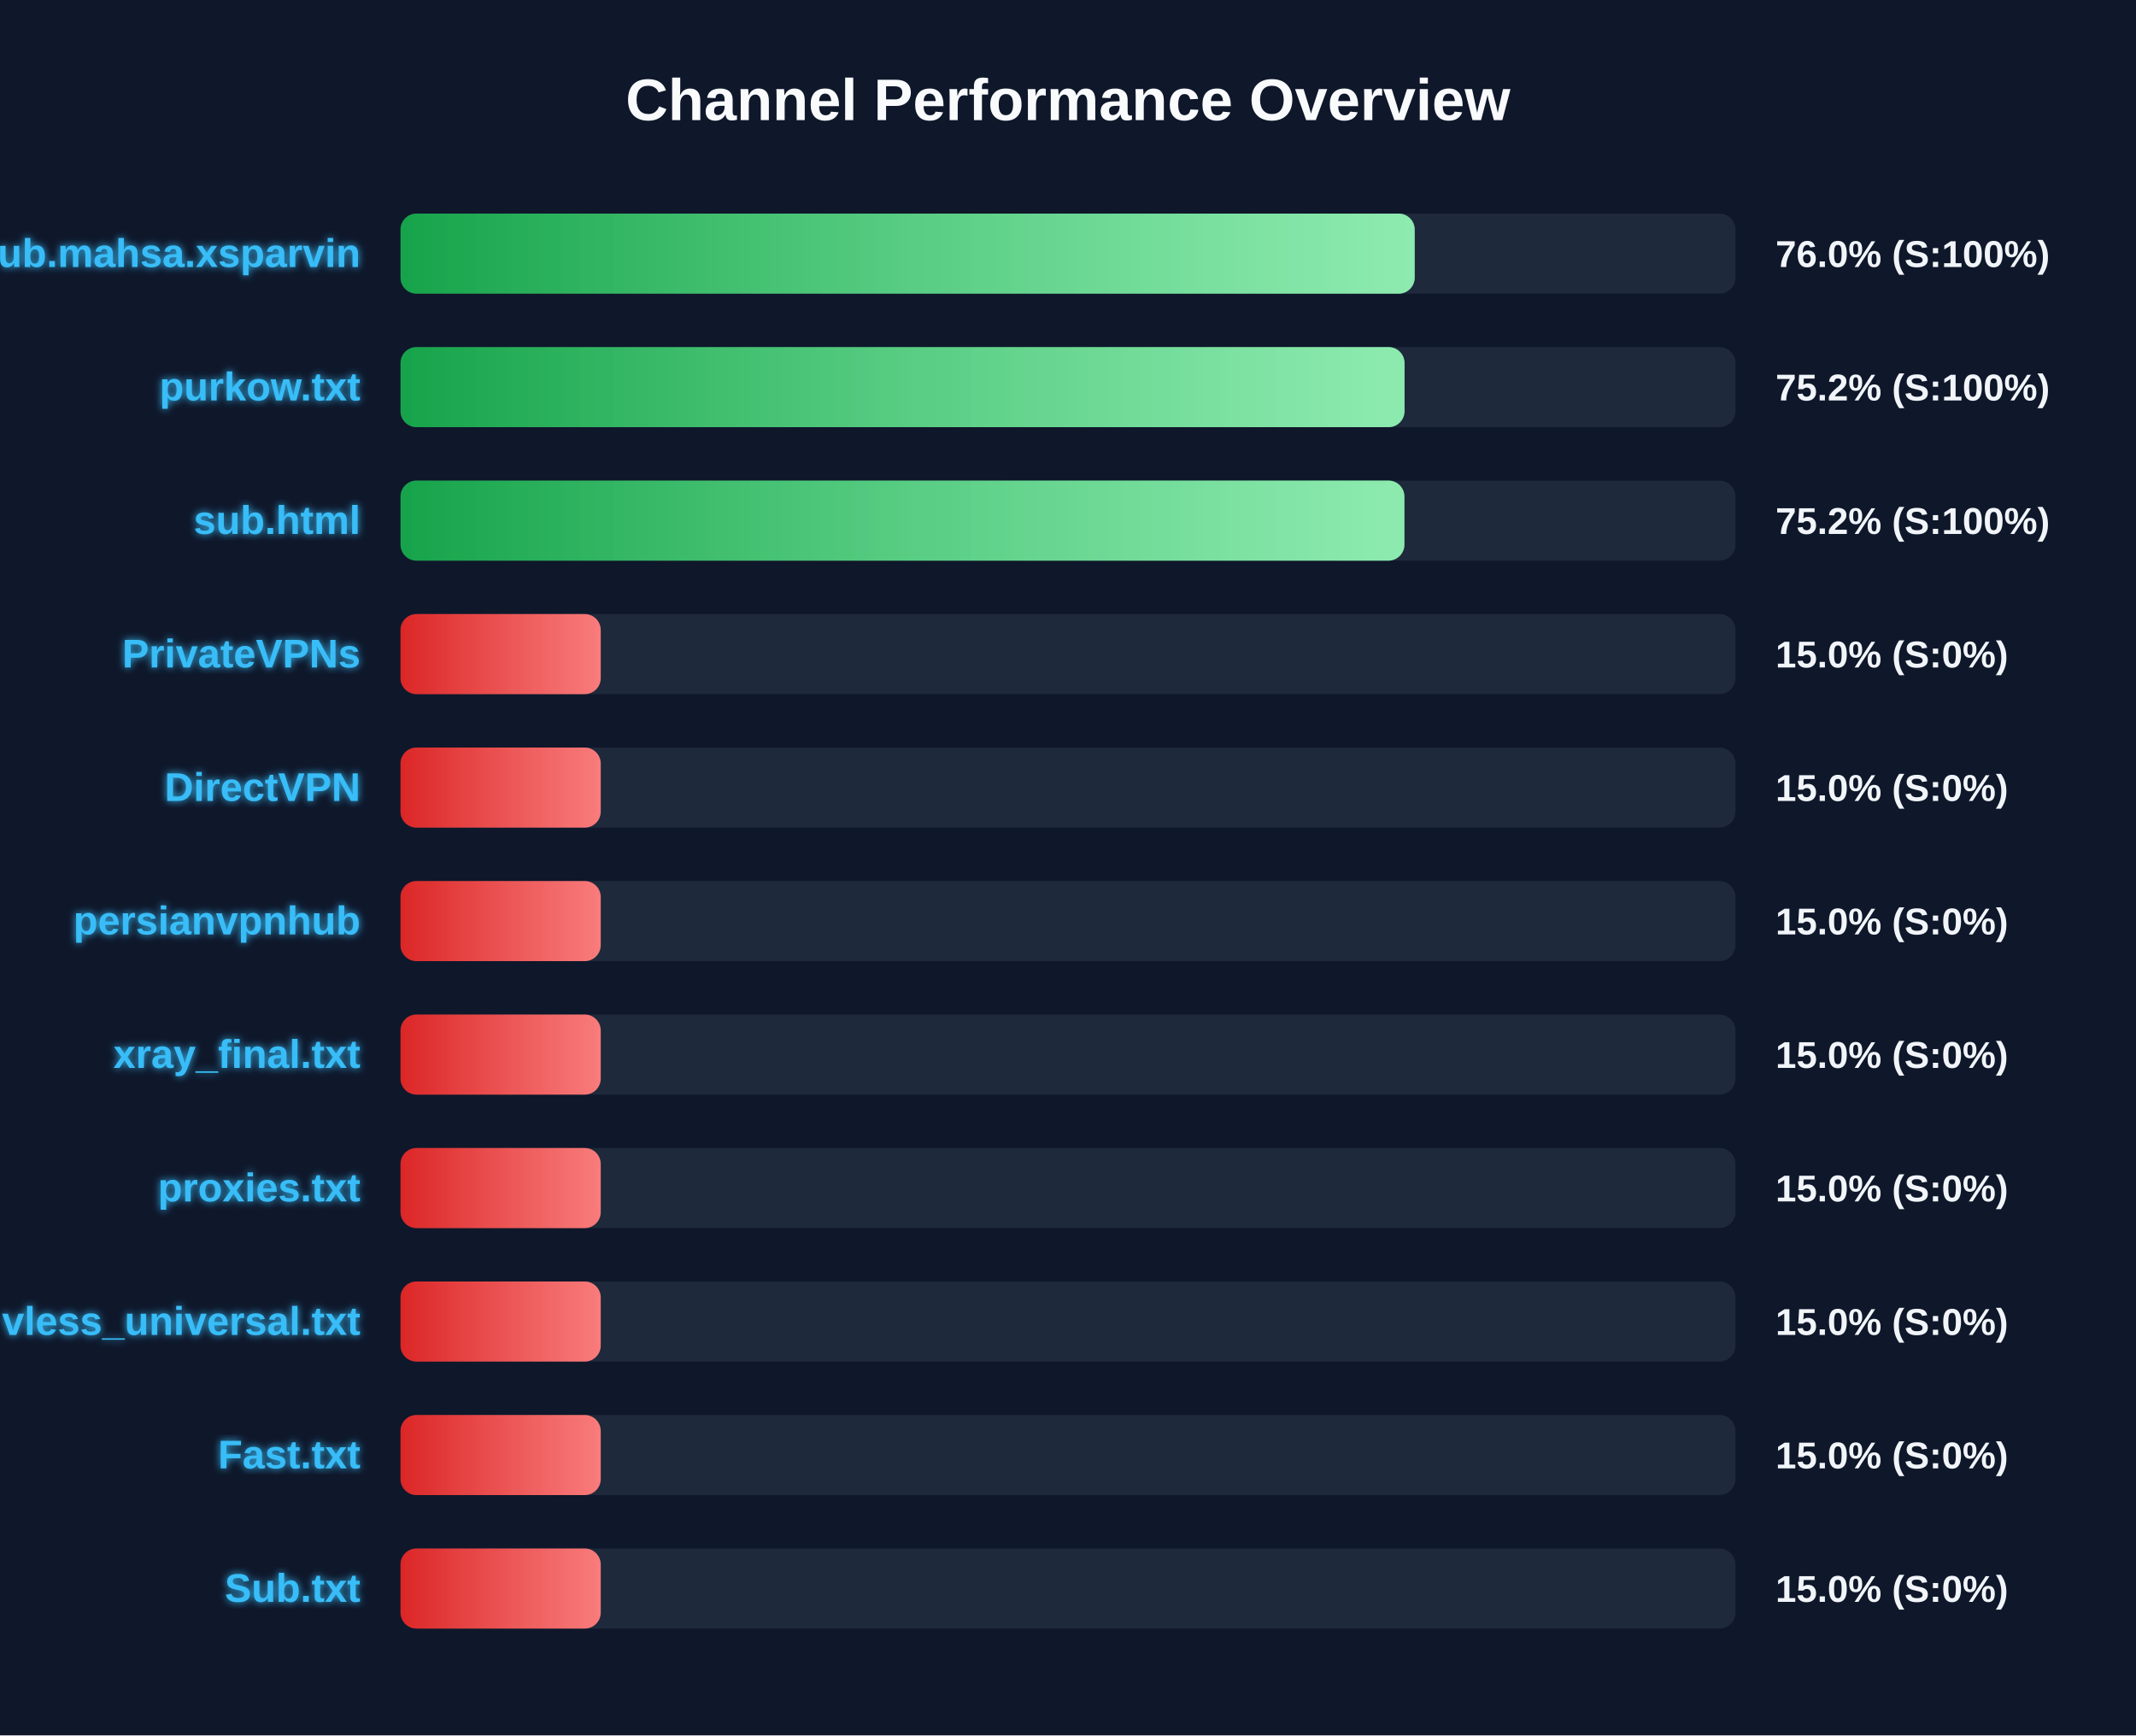
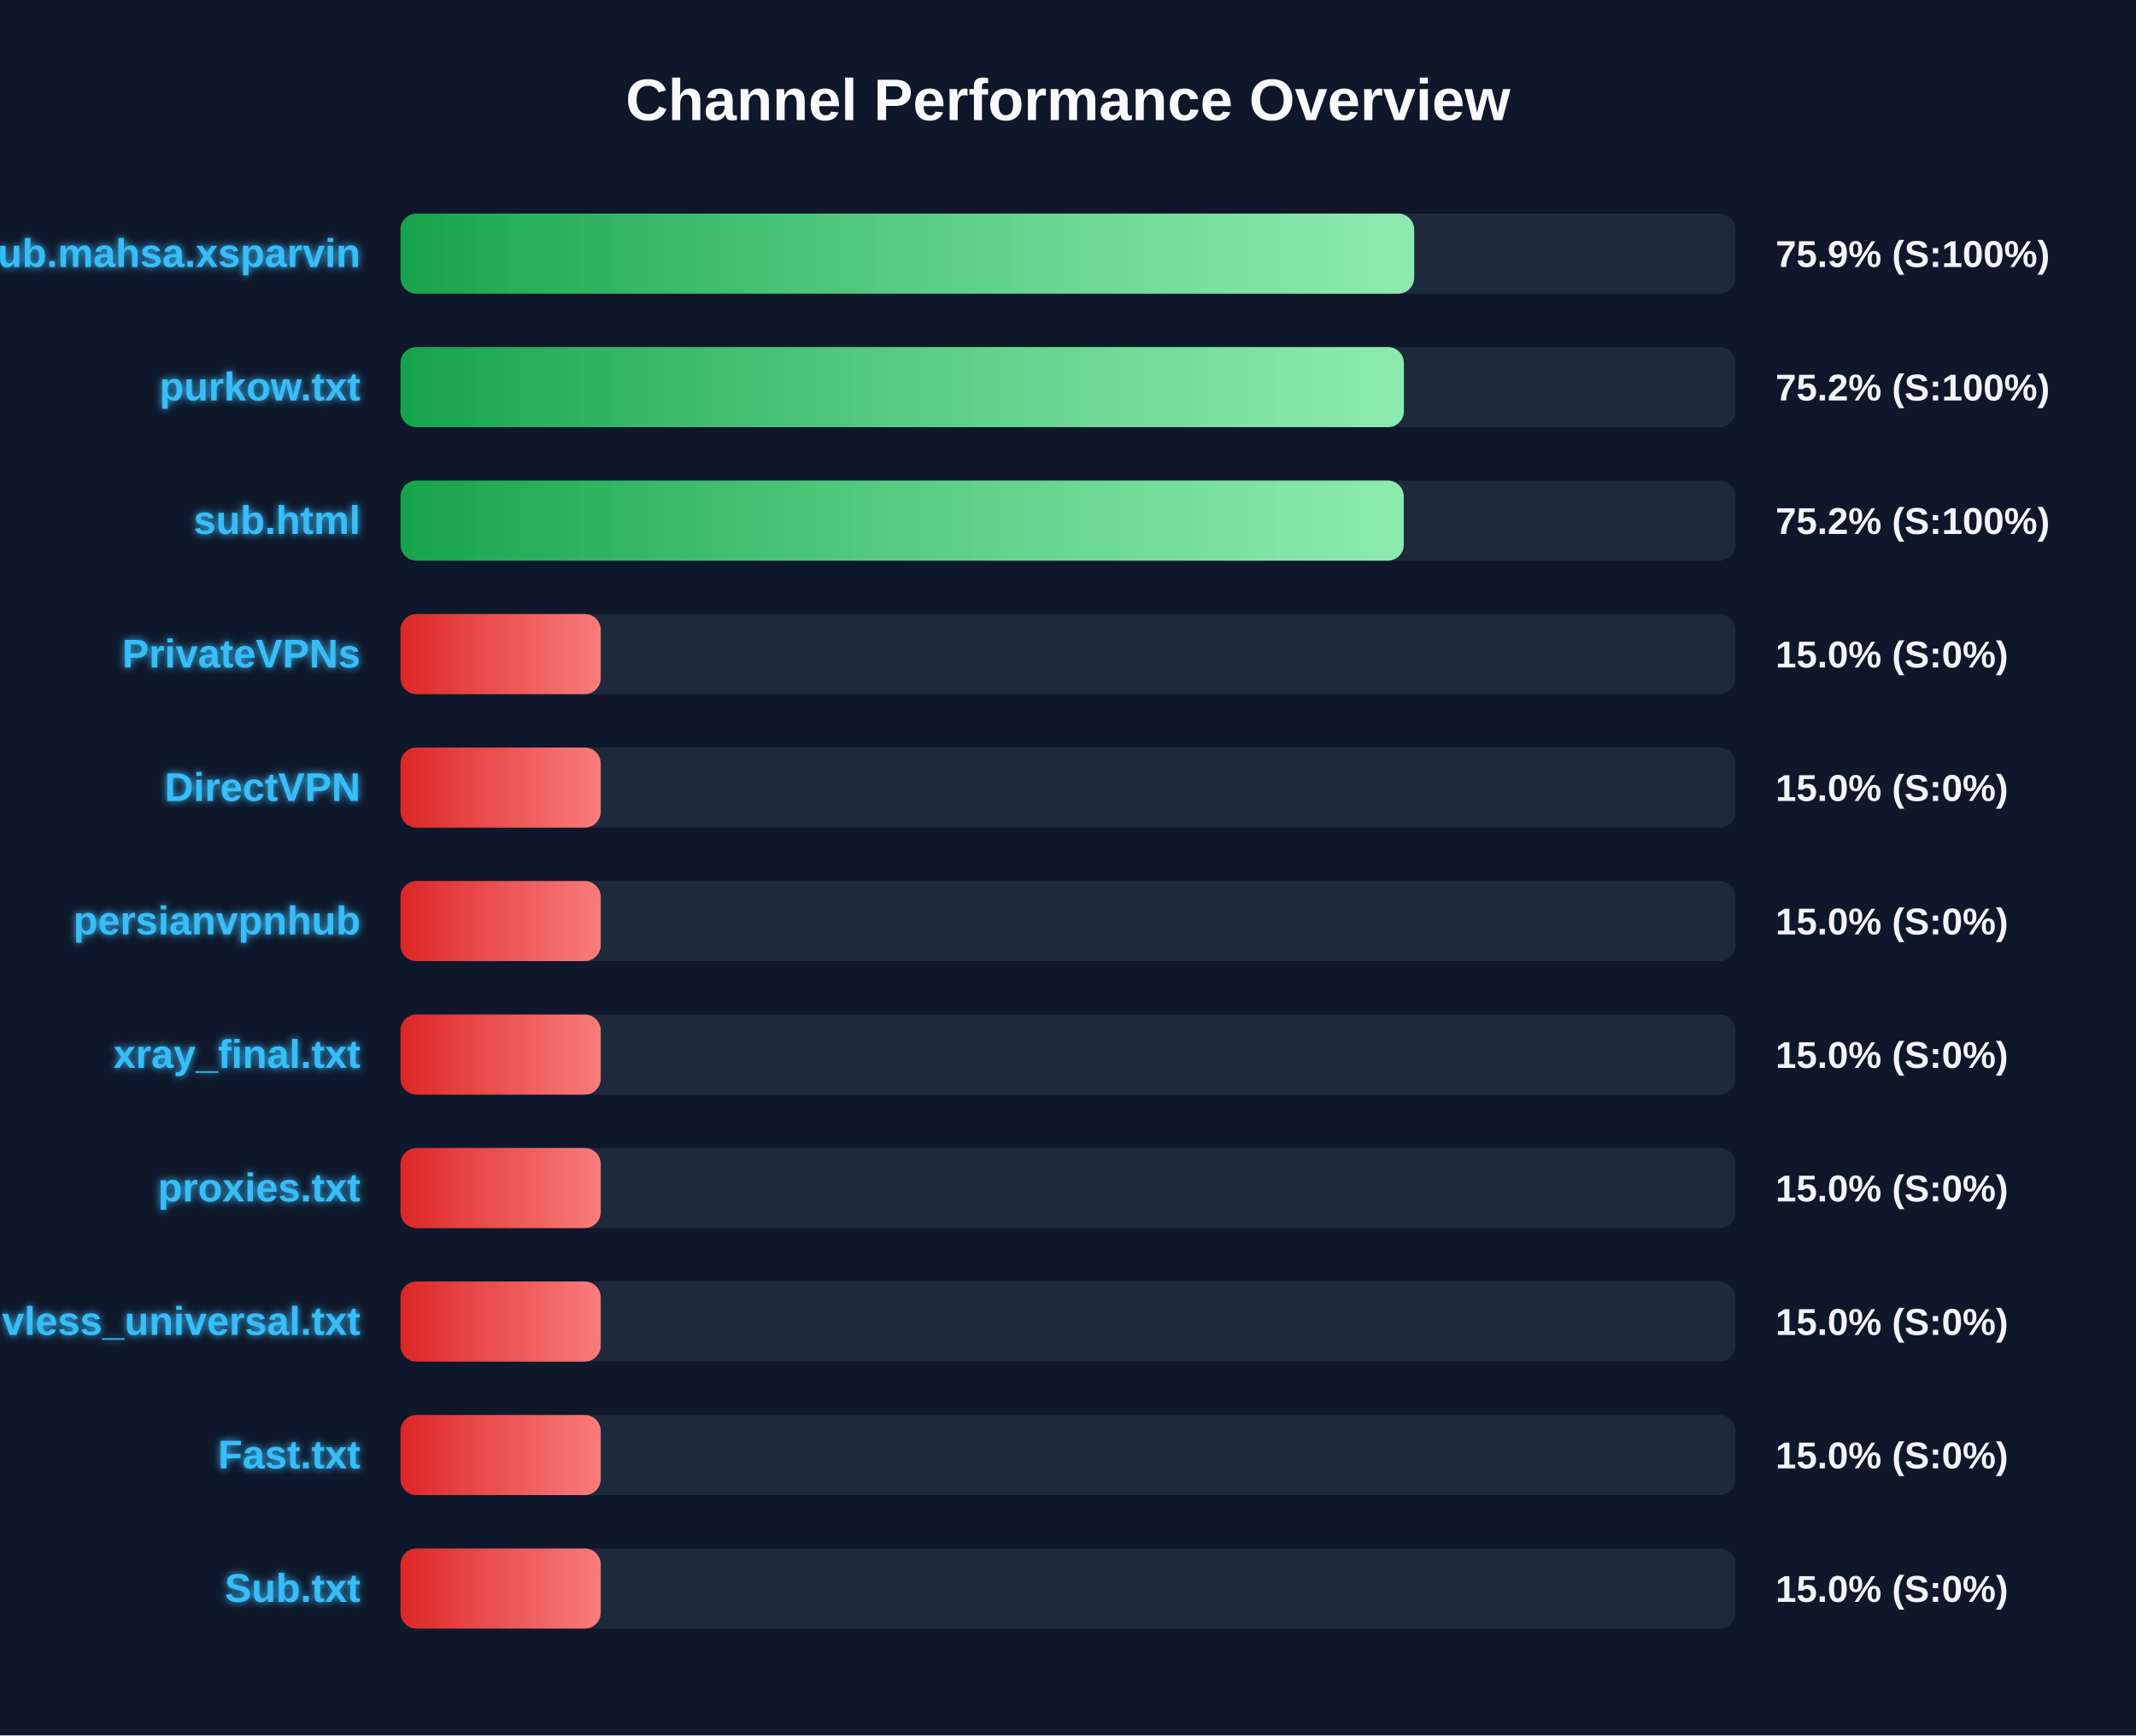
<svg xmlns="http://www.w3.org/2000/svg" width="800" height="650" version="1.1">
  <defs>
    <linearGradient id="grad-green" x1="0%" y1="0%" x2="100%" y2="0%">
      <stop offset="0%" stop-color="#16a34a" />
      <stop offset="100%" stop-color="#4ade80" />
    </linearGradient>
    <linearGradient id="grad-yellow" x1="0%" y1="0%" x2="100%" y2="0%">
      <stop offset="0%" stop-color="#ca8a04" />
      <stop offset="100%" stop-color="#fde047" />
    </linearGradient>
    <linearGradient id="grad-red" x1="0%" y1="0%" x2="100%" y2="0%">
      <stop offset="0%" stop-color="#dc2626" />
      <stop offset="100%" stop-color="#f87171" />
    </linearGradient>
    <linearGradient id="shimmer" x1="0%" y1="0%" x2="100%" y2="0%">
      <stop offset="0%" stop-color="rgba(255,255,255,0)" />
      <stop offset="50%" stop-color="rgba(255,255,255,0.4)" />
      <stop offset="100%" stop-color="rgba(255,255,255,0)" />
    </linearGradient>
    <filter id="glow" x="-20%" y="-20%" width="140%" height="140%">
      <feGaussianBlur stdDeviation="1.5" result="blur" />
      <feComposite in="SourceGraphic" in2="blur" operator="over" />
    </filter>
  </defs>
  <style>
        .bg-rect { fill: #0f172a; }
        .title { font: bold 22px 'Segoe UI', Arial, sans-serif; fill: #f8fafc; }
        .row { font: bold 15px 'Segoe UI', Arial, sans-serif; fill: #38bdf8; filter: url(#glow); }
        .score { font: bold 14px 'Segoe UI', Arial, sans-serif; fill: #f1f5f9; }
        @keyframes shimmer-anim {
            0% { transform: translateX(-100%); }
            100% { transform: translateX(200%); }
        }
        .shimmer-rect {
            animation: shimmer-anim 2.5s infinite linear;
        }
    </style>
  <rect width="100%" height="100%" class="bg-rect" />
  <text x="400" y="45" text-anchor="middle" class="title">Channel Performance Overview</text>
  <rect x="150" y="80" width="500" height="30" fill="#1e293b" rx="6" />
  <clipPath id="clip-0">
-     <rect x="150" y="80" width="379.85" height="30" rx="6" />
+     <rect x="150" y="80" width="379.65" height="30" rx="6" />
  </clipPath>
-   <rect x="150" y="80" width="379.85" height="30" fill="url(#grad-green)" rx="6" />
+   <rect x="150" y="80" width="379.65" height="30" fill="url(#grad-green)" rx="6" />
  <g clip-path="url(#clip-0)">
    <rect x="150" y="80" width="100%" height="30" fill="url(#shimmer)" class="shimmer-rect" />
  </g>
  <text x="135" y="100" text-anchor="end" class="row">Sub.mahsa.xsparvin</text>
-   <text x="665" y="100" text-anchor="start" class="score">76.0% (S:100%)</text>
+   <text x="665" y="100" text-anchor="start" class="score">75.9% (S:100%)</text>
  <rect x="150" y="130" width="500" height="30" fill="#1e293b" rx="6" />
  <clipPath id="clip-1">
-     <rect x="150" y="130" width="376.05" height="30" rx="6" />
+     <rect x="150" y="130" width="375.8" height="30" rx="6" />
  </clipPath>
-   <rect x="150" y="130" width="376.05" height="30" fill="url(#grad-green)" rx="6" />
+   <rect x="150" y="130" width="375.8" height="30" fill="url(#grad-green)" rx="6" />
  <g clip-path="url(#clip-1)">
    <rect x="150" y="130" width="100%" height="30" fill="url(#shimmer)" class="shimmer-rect" />
  </g>
  <text x="135" y="150" text-anchor="end" class="row">purkow.txt</text>
  <text x="665" y="150" text-anchor="start" class="score">75.2% (S:100%)</text>
  <rect x="150" y="180" width="500" height="30" fill="#1e293b" rx="6" />
  <clipPath id="clip-2">
-     <rect x="150" y="180" width="376.0" height="30" rx="6" />
+     <rect x="150" y="180" width="375.75" height="30" rx="6" />
  </clipPath>
-   <rect x="150" y="180" width="376.0" height="30" fill="url(#grad-green)" rx="6" />
+   <rect x="150" y="180" width="375.75" height="30" fill="url(#grad-green)" rx="6" />
  <g clip-path="url(#clip-2)">
    <rect x="150" y="180" width="100%" height="30" fill="url(#shimmer)" class="shimmer-rect" />
  </g>
  <text x="135" y="200" text-anchor="end" class="row">sub.html</text>
  <text x="665" y="200" text-anchor="start" class="score">75.2% (S:100%)</text>
  <rect x="150" y="230" width="500" height="30" fill="#1e293b" rx="6" />
  <clipPath id="clip-3">
    <rect x="150" y="230" width="75.0" height="30" rx="6" />
  </clipPath>
  <rect x="150" y="230" width="75.0" height="30" fill="url(#grad-red)" rx="6" />
  <g clip-path="url(#clip-3)">
    <rect x="150" y="230" width="100%" height="30" fill="url(#shimmer)" class="shimmer-rect" />
  </g>
  <text x="135" y="250" text-anchor="end" class="row">PrivateVPNs</text>
  <text x="665" y="250" text-anchor="start" class="score">15.0% (S:0%)</text>
  <rect x="150" y="280" width="500" height="30" fill="#1e293b" rx="6" />
  <clipPath id="clip-4">
    <rect x="150" y="280" width="75.0" height="30" rx="6" />
  </clipPath>
  <rect x="150" y="280" width="75.0" height="30" fill="url(#grad-red)" rx="6" />
  <g clip-path="url(#clip-4)">
    <rect x="150" y="280" width="100%" height="30" fill="url(#shimmer)" class="shimmer-rect" />
  </g>
  <text x="135" y="300" text-anchor="end" class="row">DirectVPN</text>
  <text x="665" y="300" text-anchor="start" class="score">15.0% (S:0%)</text>
  <rect x="150" y="330" width="500" height="30" fill="#1e293b" rx="6" />
  <clipPath id="clip-5">
    <rect x="150" y="330" width="75.0" height="30" rx="6" />
  </clipPath>
  <rect x="150" y="330" width="75.0" height="30" fill="url(#grad-red)" rx="6" />
  <g clip-path="url(#clip-5)">
    <rect x="150" y="330" width="100%" height="30" fill="url(#shimmer)" class="shimmer-rect" />
  </g>
  <text x="135" y="350" text-anchor="end" class="row">persianvpnhub</text>
  <text x="665" y="350" text-anchor="start" class="score">15.0% (S:0%)</text>
  <rect x="150" y="380" width="500" height="30" fill="#1e293b" rx="6" />
  <clipPath id="clip-6">
    <rect x="150" y="380" width="75.0" height="30" rx="6" />
  </clipPath>
  <rect x="150" y="380" width="75.0" height="30" fill="url(#grad-red)" rx="6" />
  <g clip-path="url(#clip-6)">
    <rect x="150" y="380" width="100%" height="30" fill="url(#shimmer)" class="shimmer-rect" />
  </g>
  <text x="135" y="400" text-anchor="end" class="row">xray_final.txt</text>
  <text x="665" y="400" text-anchor="start" class="score">15.0% (S:0%)</text>
  <rect x="150" y="430" width="500" height="30" fill="#1e293b" rx="6" />
  <clipPath id="clip-7">
    <rect x="150" y="430" width="75.0" height="30" rx="6" />
  </clipPath>
  <rect x="150" y="430" width="75.0" height="30" fill="url(#grad-red)" rx="6" />
  <g clip-path="url(#clip-7)">
    <rect x="150" y="430" width="100%" height="30" fill="url(#shimmer)" class="shimmer-rect" />
  </g>
  <text x="135" y="450" text-anchor="end" class="row">proxies.txt</text>
  <text x="665" y="450" text-anchor="start" class="score">15.0% (S:0%)</text>
  <rect x="150" y="480" width="500" height="30" fill="#1e293b" rx="6" />
  <clipPath id="clip-8">
    <rect x="150" y="480" width="75.0" height="30" rx="6" />
  </clipPath>
  <rect x="150" y="480" width="75.0" height="30" fill="url(#grad-red)" rx="6" />
  <g clip-path="url(#clip-8)">
    <rect x="150" y="480" width="100%" height="30" fill="url(#shimmer)" class="shimmer-rect" />
  </g>
  <text x="135" y="500" text-anchor="end" class="row">vless_universal.txt</text>
  <text x="665" y="500" text-anchor="start" class="score">15.0% (S:0%)</text>
  <rect x="150" y="530" width="500" height="30" fill="#1e293b" rx="6" />
  <clipPath id="clip-9">
    <rect x="150" y="530" width="75.0" height="30" rx="6" />
  </clipPath>
  <rect x="150" y="530" width="75.0" height="30" fill="url(#grad-red)" rx="6" />
  <g clip-path="url(#clip-9)">
    <rect x="150" y="530" width="100%" height="30" fill="url(#shimmer)" class="shimmer-rect" />
  </g>
  <text x="135" y="550" text-anchor="end" class="row">Fast.txt</text>
  <text x="665" y="550" text-anchor="start" class="score">15.0% (S:0%)</text>
  <rect x="150" y="580" width="500" height="30" fill="#1e293b" rx="6" />
  <clipPath id="clip-10">
    <rect x="150" y="580" width="75.0" height="30" rx="6" />
  </clipPath>
  <rect x="150" y="580" width="75.0" height="30" fill="url(#grad-red)" rx="6" />
  <g clip-path="url(#clip-10)">
    <rect x="150" y="580" width="100%" height="30" fill="url(#shimmer)" class="shimmer-rect" />
  </g>
  <text x="135" y="600" text-anchor="end" class="row">Sub.txt</text>
  <text x="665" y="600" text-anchor="start" class="score">15.0% (S:0%)</text>
</svg>
